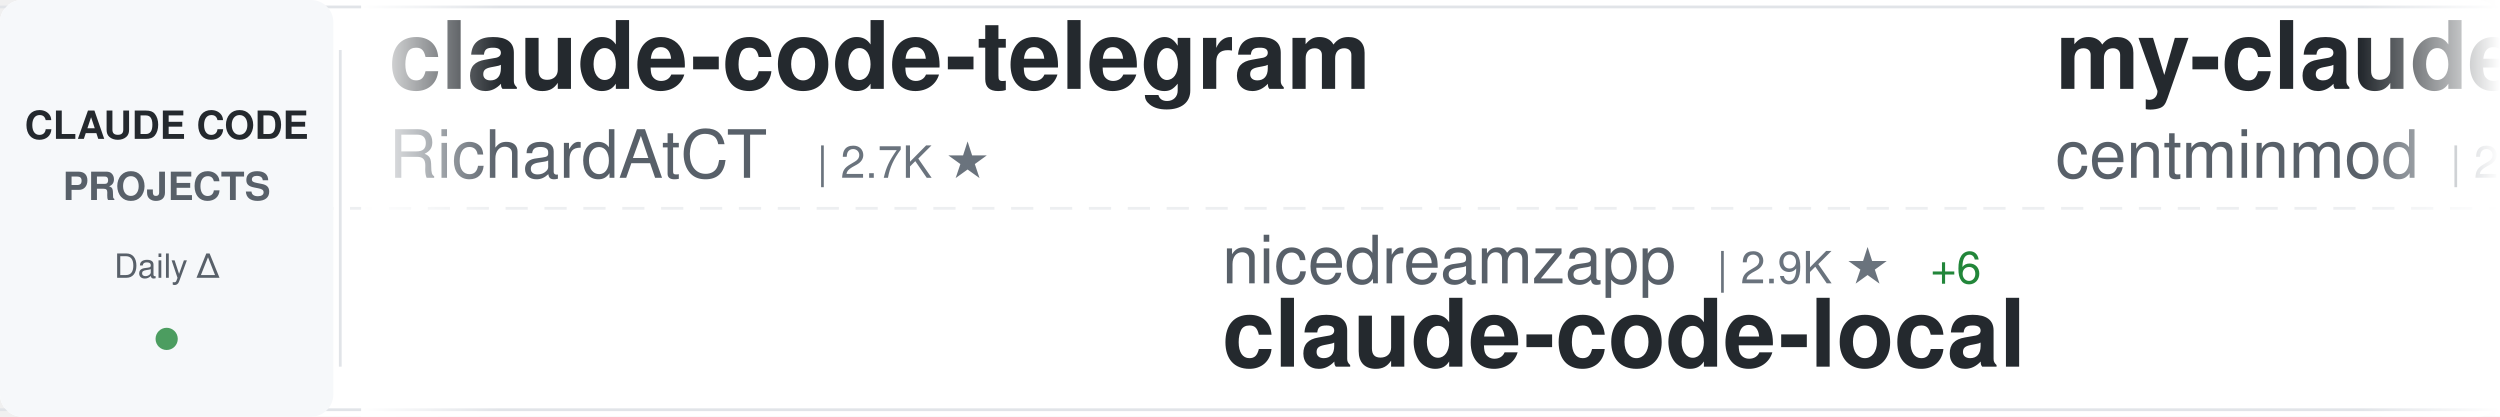
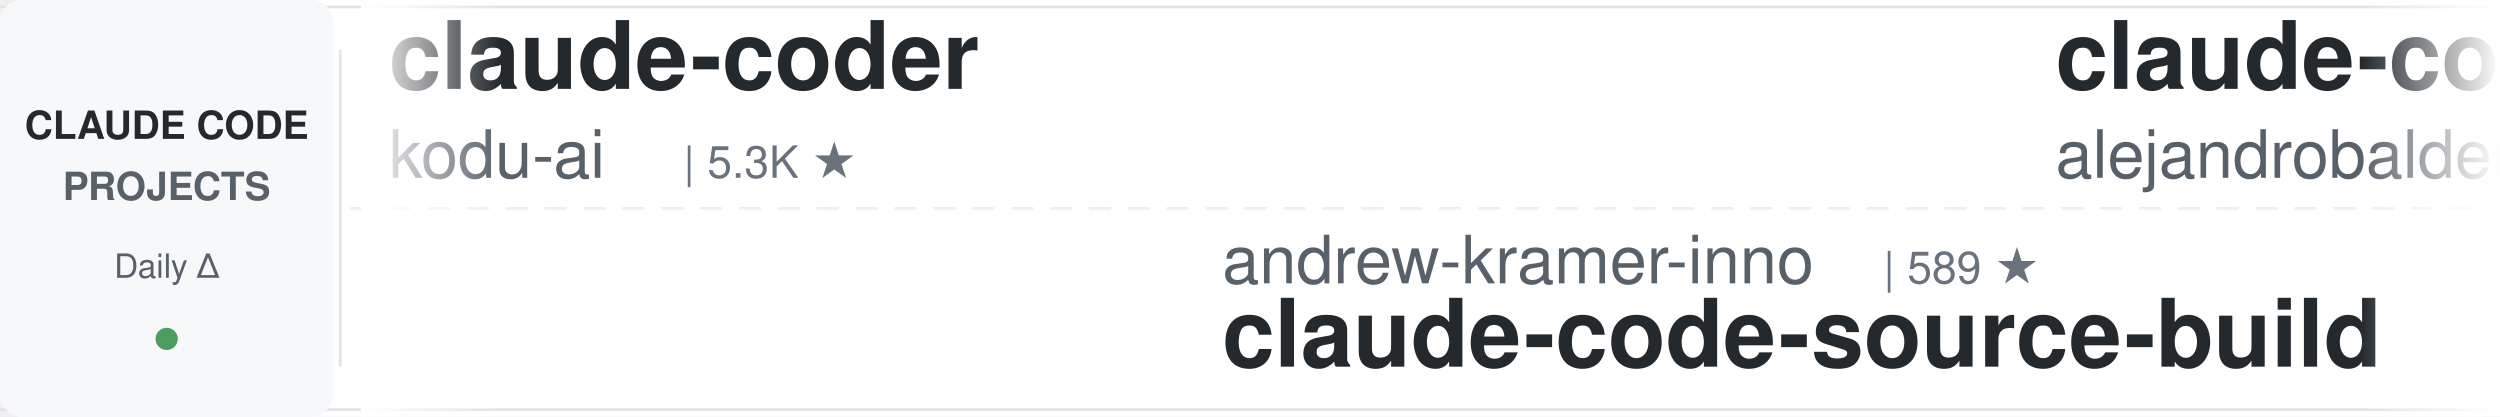
<svg xmlns="http://www.w3.org/2000/svg" width="900" height="150">
  <defs>
    <linearGradient id="awesomeLeftFade" x1="0%" y1="0%" x2="100%" y2="0%">
      <stop offset="0%" style="stop-color:#ffffff;stop-opacity:1" />
      <stop offset="100%" style="stop-color:#ffffff;stop-opacity:0" />
    </linearGradient>
    <linearGradient id="awesomeRightFade" x1="0%" y1="0%" x2="100%" y2="0%">
      <stop offset="0%" style="stop-color:#ffffff;stop-opacity:0" />
      <stop offset="100%" style="stop-color:#ffffff;stop-opacity:1" />
    </linearGradient>
  </defs>
  <rect width="900" height="150" fill="#ffffff" rx="8" />
  <rect x="0" y="2" width="900" height="1" fill="#e1e4e8" />
  <rect x="0" y="147" width="900" height="1" fill="#e1e4e8" />
  <line x1="0" y1="75" x2="900" y2="75" stroke="#e1e4e8" stroke-width="1" stroke-dasharray="8 6" opacity="0.6" />
  <rect x="0" y="0" width="120" height="150" fill="#f6f8fa" rx="8" />
  <text x="60" y="50" font-family="-apple-system, BlinkMacSystemFont, 'Segoe UI', Helvetica, Arial, sans-serif" font-size="14" font-weight="600" fill="#24292e" text-anchor="middle">CLAUDE CODE</text>
  <text x="60" y="72" font-family="-apple-system, BlinkMacSystemFont, 'Segoe UI', Helvetica, Arial, sans-serif" font-size="14" font-weight="600" fill="#586069" text-anchor="middle">PROJECTS</text>
  <text x="60" y="100" font-family="-apple-system, BlinkMacSystemFont, 'Segoe UI', Helvetica, Arial, sans-serif" font-size="12" font-weight="500" fill="#586069" text-anchor="middle">Daily Δ</text>
  <circle cx="60" cy="122" r="4" fill="#22863a" opacity="0.8" />
  <rect x="122" y="18" width="1" height="114" fill="#e1e4e8" />
  <clipPath id="awesomeTickerClip">
    <rect x="130" y="0" width="770" height="150" />
  </clipPath>
  <g clip-path="url(#awesomeTickerClip)">
    <g id="awesomeTickerItems">
      <animateTransform attributeName="transform" attributeType="XML" type="translate" from="0 0" to="-3000 0" dur="54s" repeatCount="indefinite" />
      <g transform="translate(0, 0)">
-         <text x="140" y="32" font-family="-apple-system, BlinkMacSystemFont, 'Segoe UI', Helvetica, Arial, sans-serif" font-size="34" font-weight="600" fill="#24292e">claude-code-telegram</text>
-         <text x="140" y="64" font-family="-apple-system, BlinkMacSystemFont, 'Segoe UI', Helvetica, Arial, sans-serif" font-size="24" font-weight="400" fill="#586069">RichardAtCT</text>
-         <text x="294" y="64" font-family="-apple-system, BlinkMacSystemFont, 'Segoe UI', Helvetica, Arial, sans-serif" font-size="16" font-weight="500" fill="#6a737d">| 2.7K ★</text>
+         <text x="140" y="32" font-family="-apple-system, BlinkMacSystemFont, 'Segoe UI', Helvetica, Arial, sans-serif" font-size="34" font-weight="600" fill="#24292e">claude-coder</text>
+         <text x="140" y="64" font-family="-apple-system, BlinkMacSystemFont, 'Segoe UI', Helvetica, Arial, sans-serif" font-size="24" font-weight="400" fill="#586069">kodu-ai</text>
+         <text x="246" y="64" font-family="-apple-system, BlinkMacSystemFont, 'Segoe UI', Helvetica, Arial, sans-serif" font-size="16" font-weight="500" fill="#6a737d">| 5.3K ★</text>
      </g>
      <g transform="translate(300, 0)">
-         <text x="140" y="102" font-family="-apple-system, BlinkMacSystemFont, 'Segoe UI', Helvetica, Arial, sans-serif" font-size="24" font-weight="400" fill="#586069">nicedreamzapp</text>
-         <text x="318" y="102" font-family="-apple-system, BlinkMacSystemFont, 'Segoe UI', Helvetica, Arial, sans-serif" font-size="16" font-weight="500" fill="#6a737d">| 2.9K ★</text>
-         <text x="395" y="102" font-family="-apple-system, BlinkMacSystemFont, 'Segoe UI', Helvetica, Arial, sans-serif" font-size="16" font-weight="500" fill="#22863a"> +6</text>
-         <text x="140" y="132" font-family="-apple-system, BlinkMacSystemFont, 'Segoe UI', Helvetica, Arial, sans-serif" font-size="34" font-weight="600" fill="#24292e">claude-code-local</text>
+         <text x="140" y="102" font-family="-apple-system, BlinkMacSystemFont, 'Segoe UI', Helvetica, Arial, sans-serif" font-size="24" font-weight="400" fill="#586069">andrew-kramer-inno</text>
+         <text x="378" y="102" font-family="-apple-system, BlinkMacSystemFont, 'Segoe UI', Helvetica, Arial, sans-serif" font-size="16" font-weight="500" fill="#6a737d">| 589 ★</text>
+         <text x="140" y="132" font-family="-apple-system, BlinkMacSystemFont, 'Segoe UI', Helvetica, Arial, sans-serif" font-size="34" font-weight="600" fill="#24292e">claude-code-source-build</text>
      </g>
      <g transform="translate(600, 0)">
-         <text x="140" y="32" font-family="-apple-system, BlinkMacSystemFont, 'Segoe UI', Helvetica, Arial, sans-serif" font-size="34" font-weight="600" fill="#24292e">my-claude-code-setup</text>
-         <text x="140" y="64" font-family="-apple-system, BlinkMacSystemFont, 'Segoe UI', Helvetica, Arial, sans-serif" font-size="24" font-weight="400" fill="#586069">centminmod</text>
-         <text x="282" y="64" font-family="-apple-system, BlinkMacSystemFont, 'Segoe UI', Helvetica, Arial, sans-serif" font-size="16" font-weight="500" fill="#6a737d">| 2.4K ★</text>
-         <text x="359" y="64" font-family="-apple-system, BlinkMacSystemFont, 'Segoe UI', Helvetica, Arial, sans-serif" font-size="16" font-weight="500" fill="#22863a"> +5</text>
+         <text x="140" y="32" font-family="-apple-system, BlinkMacSystemFont, 'Segoe UI', Helvetica, Arial, sans-serif" font-size="34" font-weight="600" fill="#24292e">claude-code-from-source</text>
+         <text x="140" y="64" font-family="-apple-system, BlinkMacSystemFont, 'Segoe UI', Helvetica, Arial, sans-serif" font-size="24" font-weight="400" fill="#586069">alejandrobalderas</text>
+         <text x="366" y="64" font-family="-apple-system, BlinkMacSystemFont, 'Segoe UI', Helvetica, Arial, sans-serif" font-size="16" font-weight="500" fill="#6a737d">| 2.3K ★</text>
+         <text x="443" y="64" font-family="-apple-system, BlinkMacSystemFont, 'Segoe UI', Helvetica, Arial, sans-serif" font-size="16" font-weight="500" fill="#22863a"> +3</text>
      </g>
      <g transform="translate(900, 0)">
-         <text x="140" y="102" font-family="-apple-system, BlinkMacSystemFont, 'Segoe UI', Helvetica, Arial, sans-serif" font-size="24" font-weight="400" fill="#586069">shareAI-lab</text>
-         <text x="294" y="102" font-family="-apple-system, BlinkMacSystemFont, 'Segoe UI', Helvetica, Arial, sans-serif" font-size="16" font-weight="500" fill="#6a737d">| 68.7K ★</text>
-         <text x="380" y="102" font-family="-apple-system, BlinkMacSystemFont, 'Segoe UI', Helvetica, Arial, sans-serif" font-size="16" font-weight="500" fill="#22863a"> +133</text>
-         <text x="140" y="132" font-family="-apple-system, BlinkMacSystemFont, 'Segoe UI', Helvetica, Arial, sans-serif" font-size="34" font-weight="600" fill="#24292e">learn-claude-code</text>
+         <text x="140" y="102" font-family="-apple-system, BlinkMacSystemFont, 'Segoe UI', Helvetica, Arial, sans-serif" font-size="24" font-weight="400" fill="#586069">ghuntley</text>
+         <text x="258" y="102" font-family="-apple-system, BlinkMacSystemFont, 'Segoe UI', Helvetica, Arial, sans-serif" font-size="16" font-weight="500" fill="#6a737d">| 986 ★</text>
+         <text x="140" y="132" font-family="-apple-system, BlinkMacSystemFont, 'Segoe UI', Helvetica, Arial, sans-serif" font-size="34" font-weight="600" fill="#24292e">claude-code-source-code-...</text>
      </g>
      <g transform="translate(1200, 0)">
-         <text x="140" y="32" font-family="-apple-system, BlinkMacSystemFont, 'Segoe UI', Helvetica, Arial, sans-serif" font-size="34" font-weight="600" fill="#24292e">claude-code-showcase</text>
-         <text x="140" y="64" font-family="-apple-system, BlinkMacSystemFont, 'Segoe UI', Helvetica, Arial, sans-serif" font-size="24" font-weight="400" fill="#586069">ChrisWiles</text>
-         <text x="282" y="64" font-family="-apple-system, BlinkMacSystemFont, 'Segoe UI', Helvetica, Arial, sans-serif" font-size="16" font-weight="500" fill="#6a737d">| 6.0K ★</text>
-         <text x="359" y="64" font-family="-apple-system, BlinkMacSystemFont, 'Segoe UI', Helvetica, Arial, sans-serif" font-size="16" font-weight="500" fill="#22863a"> +1</text>
+         <text x="140" y="32" font-family="-apple-system, BlinkMacSystemFont, 'Segoe UI', Helvetica, Arial, sans-serif" font-size="34" font-weight="600" fill="#24292e">awesome-claude-code-suba...</text>
+         <text x="140" y="64" font-family="-apple-system, BlinkMacSystemFont, 'Segoe UI', Helvetica, Arial, sans-serif" font-size="24" font-weight="400" fill="#586069">VoltAgent</text>
+         <text x="270" y="64" font-family="-apple-system, BlinkMacSystemFont, 'Segoe UI', Helvetica, Arial, sans-serif" font-size="16" font-weight="500" fill="#6a737d">| 22.5K ★</text>
+         <text x="356" y="64" font-family="-apple-system, BlinkMacSystemFont, 'Segoe UI', Helvetica, Arial, sans-serif" font-size="16" font-weight="500" fill="#22863a"> +47</text>
      </g>
      <g transform="translate(1500, 0)">
-         <text x="140" y="102" font-family="-apple-system, BlinkMacSystemFont, 'Segoe UI', Helvetica, Arial, sans-serif" font-size="24" font-weight="400" fill="#586069">ponponon</text>
-         <text x="258" y="102" font-family="-apple-system, BlinkMacSystemFont, 'Segoe UI', Helvetica, Arial, sans-serif" font-size="16" font-weight="500" fill="#6a737d">| 2.3K ★</text>
-         <text x="140" y="132" font-family="-apple-system, BlinkMacSystemFont, 'Segoe UI', Helvetica, Arial, sans-serif" font-size="34" font-weight="600" fill="#24292e">claude_code_src</text>
+         <text x="140" y="102" font-family="-apple-system, BlinkMacSystemFont, 'Segoe UI', Helvetica, Arial, sans-serif" font-size="24" font-weight="400" fill="#586069">Donchitos</text>
+         <text x="270" y="102" font-family="-apple-system, BlinkMacSystemFont, 'Segoe UI', Helvetica, Arial, sans-serif" font-size="16" font-weight="500" fill="#6a737d">| 22.4K ★</text>
+         <text x="356" y="102" font-family="-apple-system, BlinkMacSystemFont, 'Segoe UI', Helvetica, Arial, sans-serif" font-size="16" font-weight="500" fill="#22863a"> +36</text>
+         <text x="140" y="132" font-family="-apple-system, BlinkMacSystemFont, 'Segoe UI', Helvetica, Arial, sans-serif" font-size="34" font-weight="600" fill="#24292e">Claude-Code-Game-Studios</text>
      </g>
      <g transform="translate(1800, 0)">
-         <text x="140" y="32" font-family="-apple-system, BlinkMacSystemFont, 'Segoe UI', Helvetica, Arial, sans-serif" font-size="34" font-weight="600" fill="#24292e">claude-code-hooks-master...</text>
-         <text x="140" y="64" font-family="-apple-system, BlinkMacSystemFont, 'Segoe UI', Helvetica, Arial, sans-serif" font-size="24" font-weight="400" fill="#586069">disler</text>
-         <text x="234" y="64" font-family="-apple-system, BlinkMacSystemFont, 'Segoe UI', Helvetica, Arial, sans-serif" font-size="16" font-weight="500" fill="#6a737d">| 3.8K ★</text>
-         <text x="311" y="64" font-family="-apple-system, BlinkMacSystemFont, 'Segoe UI', Helvetica, Arial, sans-serif" font-size="16" font-weight="500" fill="#22863a"> +5</text>
+         <text x="140" y="32" font-family="-apple-system, BlinkMacSystemFont, 'Segoe UI', Helvetica, Arial, sans-serif" font-size="34" font-weight="600" fill="#24292e">claude-code-sourcemap</text>
+         <text x="140" y="64" font-family="-apple-system, BlinkMacSystemFont, 'Segoe UI', Helvetica, Arial, sans-serif" font-size="24" font-weight="400" fill="#586069">ChinaSiro</text>
+         <text x="270" y="64" font-family="-apple-system, BlinkMacSystemFont, 'Segoe UI', Helvetica, Arial, sans-serif" font-size="16" font-weight="500" fill="#6a737d">| 9.5K ★</text>
+         <text x="347" y="64" font-family="-apple-system, BlinkMacSystemFont, 'Segoe UI', Helvetica, Arial, sans-serif" font-size="16" font-weight="500" fill="#22863a"> +5</text>
      </g>
      <g transform="translate(2100, 0)">
-         <text x="140" y="102" font-family="-apple-system, BlinkMacSystemFont, 'Segoe UI', Helvetica, Arial, sans-serif" font-size="24" font-weight="400" fill="#586069">KPR111</text>
-         <text x="234" y="102" font-family="-apple-system, BlinkMacSystemFont, 'Segoe UI', Helvetica, Arial, sans-serif" font-size="16" font-weight="500" fill="#6a737d">| 18 ★</text>
-         <text x="140" y="132" font-family="-apple-system, BlinkMacSystemFont, 'Segoe UI', Helvetica, Arial, sans-serif" font-size="34" font-weight="600" fill="#24292e">Claude-Code</text>
+         <text x="140" y="102" font-family="-apple-system, BlinkMacSystemFont, 'Segoe UI', Helvetica, Arial, sans-serif" font-size="24" font-weight="400" fill="#586069">yasasbanukaofficial</text>
+         <text x="390" y="102" font-family="-apple-system, BlinkMacSystemFont, 'Segoe UI', Helvetica, Arial, sans-serif" font-size="16" font-weight="500" fill="#6a737d">| 3.6K ★</text>
+         <text x="467" y="102" font-family="-apple-system, BlinkMacSystemFont, 'Segoe UI', Helvetica, Arial, sans-serif" font-size="16" font-weight="500" fill="#22863a"> +7</text>
+         <text x="140" y="132" font-family="-apple-system, BlinkMacSystemFont, 'Segoe UI', Helvetica, Arial, sans-serif" font-size="34" font-weight="600" fill="#24292e">claude-code</text>
      </g>
      <g transform="translate(2400, 0)">
-         <text x="140" y="32" font-family="-apple-system, BlinkMacSystemFont, 'Segoe UI', Helvetica, Arial, sans-serif" font-size="34" font-weight="600" fill="#24292e">Claude-Code</text>
-         <text x="140" y="64" font-family="-apple-system, BlinkMacSystemFont, 'Segoe UI', Helvetica, Arial, sans-serif" font-size="24" font-weight="400" fill="#586069">pengchengneo</text>
-         <text x="306" y="64" font-family="-apple-system, BlinkMacSystemFont, 'Segoe UI', Helvetica, Arial, sans-serif" font-size="16" font-weight="500" fill="#6a737d">| 1.6K ★</text>
-         <text x="383" y="64" font-family="-apple-system, BlinkMacSystemFont, 'Segoe UI', Helvetica, Arial, sans-serif" font-size="16" font-weight="500" fill="#22863a"> +2</text>
+         <text x="140" y="32" font-family="-apple-system, BlinkMacSystemFont, 'Segoe UI', Helvetica, Arial, sans-serif" font-size="34" font-weight="600" fill="#24292e">claude-code-source-code</text>
+         <text x="140" y="64" font-family="-apple-system, BlinkMacSystemFont, 'Segoe UI', Helvetica, Arial, sans-serif" font-size="24" font-weight="400" fill="#586069">777genius</text>
+         <text x="270" y="64" font-family="-apple-system, BlinkMacSystemFont, 'Segoe UI', Helvetica, Arial, sans-serif" font-size="16" font-weight="500" fill="#6a737d">| 916 ★</text>
+         <text x="338" y="64" font-family="-apple-system, BlinkMacSystemFont, 'Segoe UI', Helvetica, Arial, sans-serif" font-size="16" font-weight="500" fill="#22863a"> +1</text>
      </g>
      <g transform="translate(2700, 0)">
-         <text x="140" y="102" font-family="-apple-system, BlinkMacSystemFont, 'Segoe UI', Helvetica, Arial, sans-serif" font-size="24" font-weight="400" fill="#586069">Donchitos</text>
-         <text x="270" y="102" font-family="-apple-system, BlinkMacSystemFont, 'Segoe UI', Helvetica, Arial, sans-serif" font-size="16" font-weight="500" fill="#6a737d">| 22.4K ★</text>
-         <text x="356" y="102" font-family="-apple-system, BlinkMacSystemFont, 'Segoe UI', Helvetica, Arial, sans-serif" font-size="16" font-weight="500" fill="#22863a"> +38</text>
-         <text x="140" y="132" font-family="-apple-system, BlinkMacSystemFont, 'Segoe UI', Helvetica, Arial, sans-serif" font-size="34" font-weight="600" fill="#24292e">Claude-Code-Game-Studios</text>
+         <text x="140" y="102" font-family="-apple-system, BlinkMacSystemFont, 'Segoe UI', Helvetica, Arial, sans-serif" font-size="24" font-weight="400" fill="#586069">luyao618</text>
+         <text x="258" y="102" font-family="-apple-system, BlinkMacSystemFont, 'Segoe UI', Helvetica, Arial, sans-serif" font-size="16" font-weight="500" fill="#6a737d">| 1.6K ★</text>
+         <text x="140" y="132" font-family="-apple-system, BlinkMacSystemFont, 'Segoe UI', Helvetica, Arial, sans-serif" font-size="34" font-weight="600" fill="#24292e">Claude-Code-Source-Study</text>
      </g>
      <g transform="translate(3000, 0)">
-         <text x="140" y="32" font-family="-apple-system, BlinkMacSystemFont, 'Segoe UI', Helvetica, Arial, sans-serif" font-size="34" font-weight="600" fill="#24292e">claude-code-telegram</text>
-         <text x="140" y="64" font-family="-apple-system, BlinkMacSystemFont, 'Segoe UI', Helvetica, Arial, sans-serif" font-size="24" font-weight="400" fill="#586069">RichardAtCT</text>
-         <text x="294" y="64" font-family="-apple-system, BlinkMacSystemFont, 'Segoe UI', Helvetica, Arial, sans-serif" font-size="16" font-weight="500" fill="#6a737d">| 2.7K ★</text>
+         <text x="140" y="32" font-family="-apple-system, BlinkMacSystemFont, 'Segoe UI', Helvetica, Arial, sans-serif" font-size="34" font-weight="600" fill="#24292e">claude-coder</text>
+         <text x="140" y="64" font-family="-apple-system, BlinkMacSystemFont, 'Segoe UI', Helvetica, Arial, sans-serif" font-size="24" font-weight="400" fill="#586069">kodu-ai</text>
+         <text x="246" y="64" font-family="-apple-system, BlinkMacSystemFont, 'Segoe UI', Helvetica, Arial, sans-serif" font-size="16" font-weight="500" fill="#6a737d">| 5.3K ★</text>
      </g>
      <g transform="translate(3300, 0)">
-         <text x="140" y="102" font-family="-apple-system, BlinkMacSystemFont, 'Segoe UI', Helvetica, Arial, sans-serif" font-size="24" font-weight="400" fill="#586069">nicedreamzapp</text>
-         <text x="318" y="102" font-family="-apple-system, BlinkMacSystemFont, 'Segoe UI', Helvetica, Arial, sans-serif" font-size="16" font-weight="500" fill="#6a737d">| 2.9K ★</text>
-         <text x="395" y="102" font-family="-apple-system, BlinkMacSystemFont, 'Segoe UI', Helvetica, Arial, sans-serif" font-size="16" font-weight="500" fill="#22863a"> +6</text>
-         <text x="140" y="132" font-family="-apple-system, BlinkMacSystemFont, 'Segoe UI', Helvetica, Arial, sans-serif" font-size="34" font-weight="600" fill="#24292e">claude-code-local</text>
+         <text x="140" y="102" font-family="-apple-system, BlinkMacSystemFont, 'Segoe UI', Helvetica, Arial, sans-serif" font-size="24" font-weight="400" fill="#586069">andrew-kramer-inno</text>
+         <text x="378" y="102" font-family="-apple-system, BlinkMacSystemFont, 'Segoe UI', Helvetica, Arial, sans-serif" font-size="16" font-weight="500" fill="#6a737d">| 589 ★</text>
+         <text x="140" y="132" font-family="-apple-system, BlinkMacSystemFont, 'Segoe UI', Helvetica, Arial, sans-serif" font-size="34" font-weight="600" fill="#24292e">claude-code-source-build</text>
      </g>
      <g transform="translate(3600, 0)">
-         <text x="140" y="32" font-family="-apple-system, BlinkMacSystemFont, 'Segoe UI', Helvetica, Arial, sans-serif" font-size="34" font-weight="600" fill="#24292e">my-claude-code-setup</text>
-         <text x="140" y="64" font-family="-apple-system, BlinkMacSystemFont, 'Segoe UI', Helvetica, Arial, sans-serif" font-size="24" font-weight="400" fill="#586069">centminmod</text>
-         <text x="282" y="64" font-family="-apple-system, BlinkMacSystemFont, 'Segoe UI', Helvetica, Arial, sans-serif" font-size="16" font-weight="500" fill="#6a737d">| 2.4K ★</text>
-         <text x="359" y="64" font-family="-apple-system, BlinkMacSystemFont, 'Segoe UI', Helvetica, Arial, sans-serif" font-size="16" font-weight="500" fill="#22863a"> +5</text>
+         <text x="140" y="32" font-family="-apple-system, BlinkMacSystemFont, 'Segoe UI', Helvetica, Arial, sans-serif" font-size="34" font-weight="600" fill="#24292e">claude-code-from-source</text>
+         <text x="140" y="64" font-family="-apple-system, BlinkMacSystemFont, 'Segoe UI', Helvetica, Arial, sans-serif" font-size="24" font-weight="400" fill="#586069">alejandrobalderas</text>
+         <text x="366" y="64" font-family="-apple-system, BlinkMacSystemFont, 'Segoe UI', Helvetica, Arial, sans-serif" font-size="16" font-weight="500" fill="#6a737d">| 2.3K ★</text>
+         <text x="443" y="64" font-family="-apple-system, BlinkMacSystemFont, 'Segoe UI', Helvetica, Arial, sans-serif" font-size="16" font-weight="500" fill="#22863a"> +3</text>
      </g>
      <g transform="translate(3900, 0)">
-         <text x="140" y="102" font-family="-apple-system, BlinkMacSystemFont, 'Segoe UI', Helvetica, Arial, sans-serif" font-size="24" font-weight="400" fill="#586069">shareAI-lab</text>
-         <text x="294" y="102" font-family="-apple-system, BlinkMacSystemFont, 'Segoe UI', Helvetica, Arial, sans-serif" font-size="16" font-weight="500" fill="#6a737d">| 68.7K ★</text>
-         <text x="380" y="102" font-family="-apple-system, BlinkMacSystemFont, 'Segoe UI', Helvetica, Arial, sans-serif" font-size="16" font-weight="500" fill="#22863a"> +133</text>
-         <text x="140" y="132" font-family="-apple-system, BlinkMacSystemFont, 'Segoe UI', Helvetica, Arial, sans-serif" font-size="34" font-weight="600" fill="#24292e">learn-claude-code</text>
+         <text x="140" y="102" font-family="-apple-system, BlinkMacSystemFont, 'Segoe UI', Helvetica, Arial, sans-serif" font-size="24" font-weight="400" fill="#586069">ghuntley</text>
+         <text x="258" y="102" font-family="-apple-system, BlinkMacSystemFont, 'Segoe UI', Helvetica, Arial, sans-serif" font-size="16" font-weight="500" fill="#6a737d">| 986 ★</text>
+         <text x="140" y="132" font-family="-apple-system, BlinkMacSystemFont, 'Segoe UI', Helvetica, Arial, sans-serif" font-size="34" font-weight="600" fill="#24292e">claude-code-source-code-...</text>
      </g>
    </g>
  </g>
  <rect x="130" y="0" width="50" height="150" fill="url(#awesomeLeftFade)" />
  <rect x="850" y="0" width="50" height="150" fill="url(#awesomeRightFade)" />
</svg>
